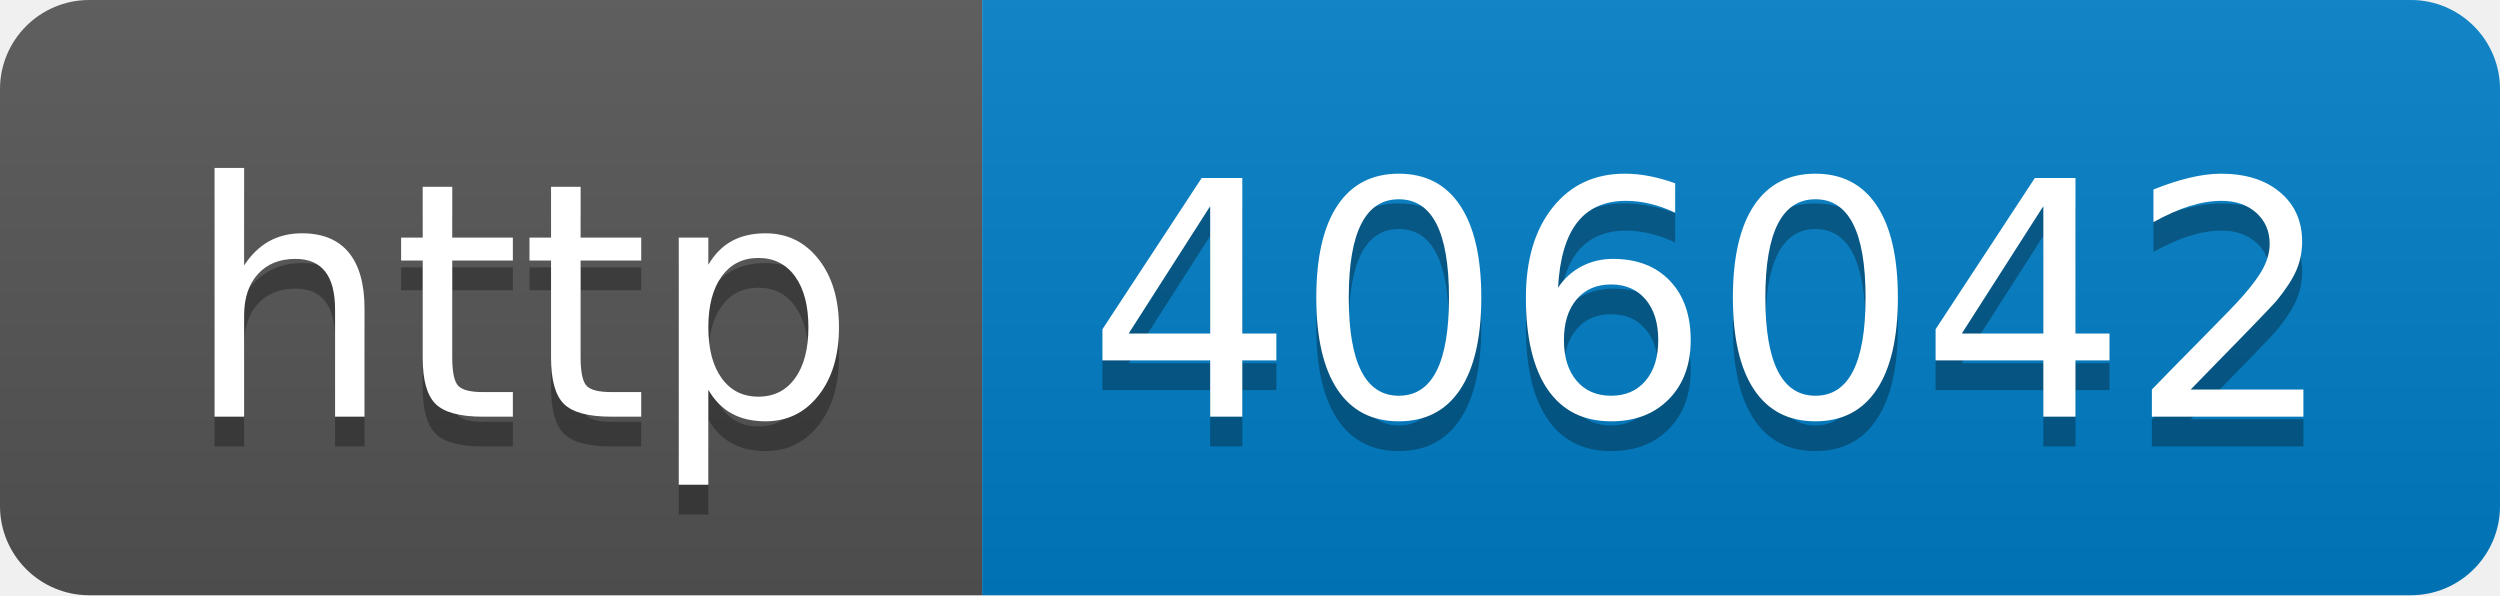
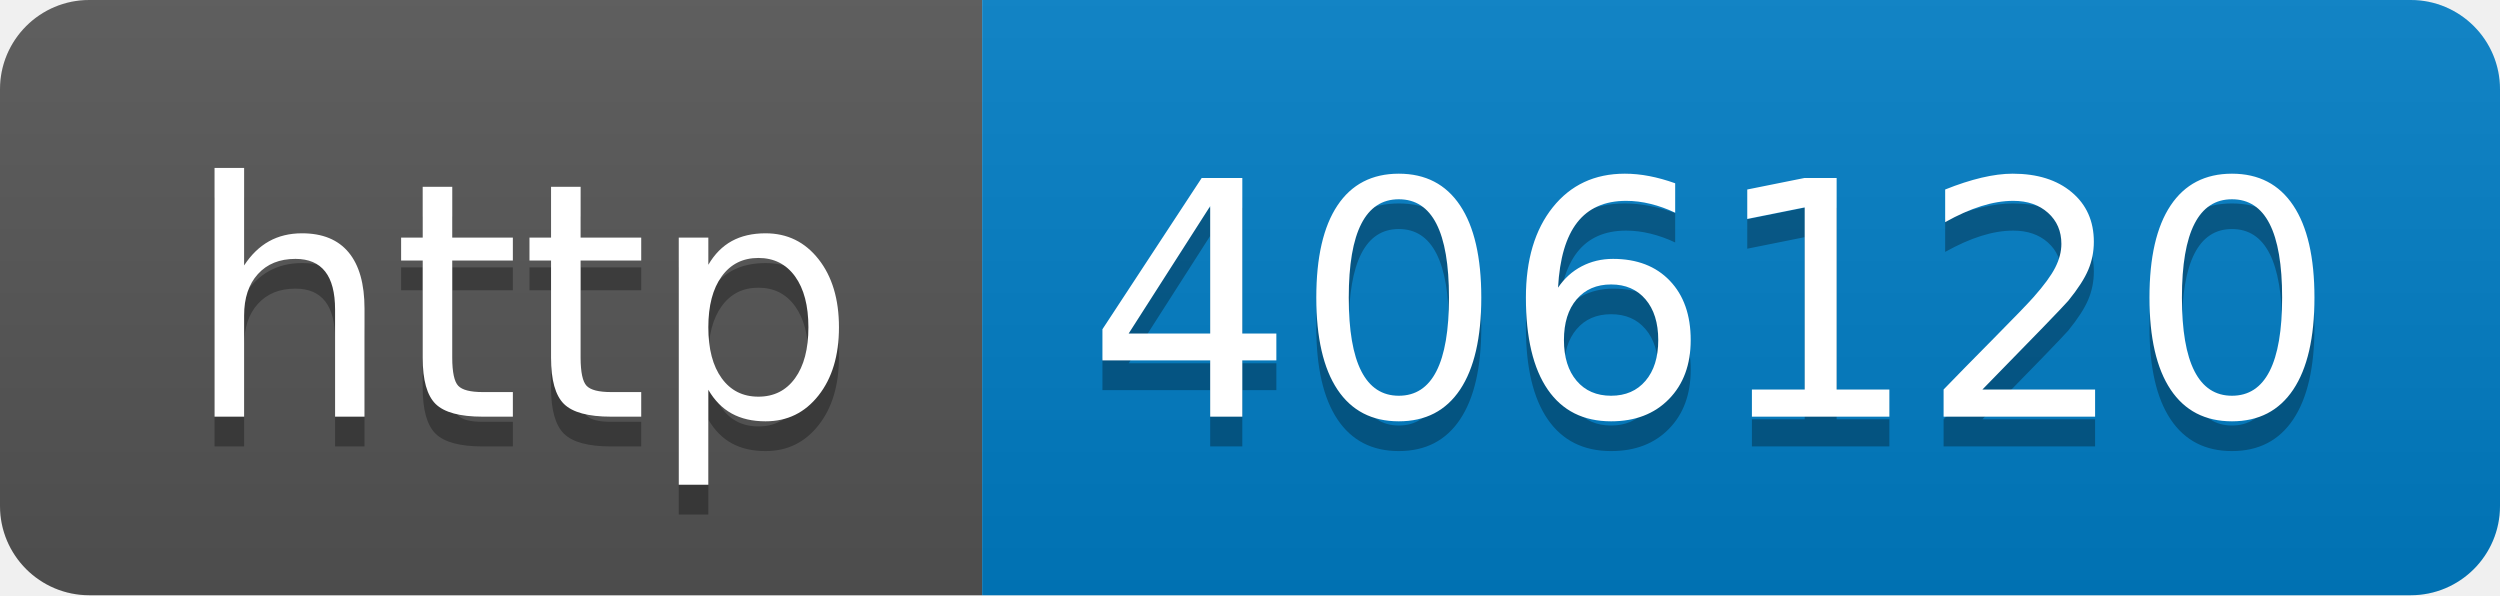
- <svg xmlns="http://www.w3.org/2000/svg" width="84" height="20" role="img" aria-label="http: 406042">
+ <svg xmlns="http://www.w3.org/2000/svg" width="84" height="20" role="img" aria-label="http: 406120">
  <linearGradient id="s" x2="0" y2="100%">
    <stop offset="0" stop-color="#bbb" stop-opacity=".1" />
    <stop offset="1" stop-opacity=".1" />
  </linearGradient>
  <clipPath id="r">
    <rect width="84" height="20" rx="3" fill="#fff" />
  </clipPath>
  <g clip-path="url(#r)">
    <rect width="33" height="20" fill="#555" />
    <rect x="33" width="51" height="20" fill="#007ec6" />
    <rect width="84" height="20" fill="url(#s)" />
  </g>
  <g fill="#fff" text-anchor="middle" font-family="Verdana,Geneva,DejaVu Sans,sans-serif" text-rendering="geometricPrecision" font-size="110">
    <text aria-hidden="true" x="175" y="150" fill="#010101" fill-opacity=".3" transform="scale(.1)" textLength="230">http</text>
    <text x="175" y="140" transform="scale(.1)" fill="#fff" textLength="230">http</text>
-     <text aria-hidden="true" x="575" y="150" fill="#010101" fill-opacity=".3" transform="scale(.1)" textLength="410">406042</text>
-     <text x="575" y="140" transform="scale(.1)" fill="#fff" textLength="410">406042</text>
+     <text aria-hidden="true" x="575" y="150" fill="#010101" fill-opacity=".3" transform="scale(.1)" textLength="410">406120</text>
+     <text x="575" y="140" transform="scale(.1)" fill="#fff" textLength="410">406120</text>
  </g>
</svg>
